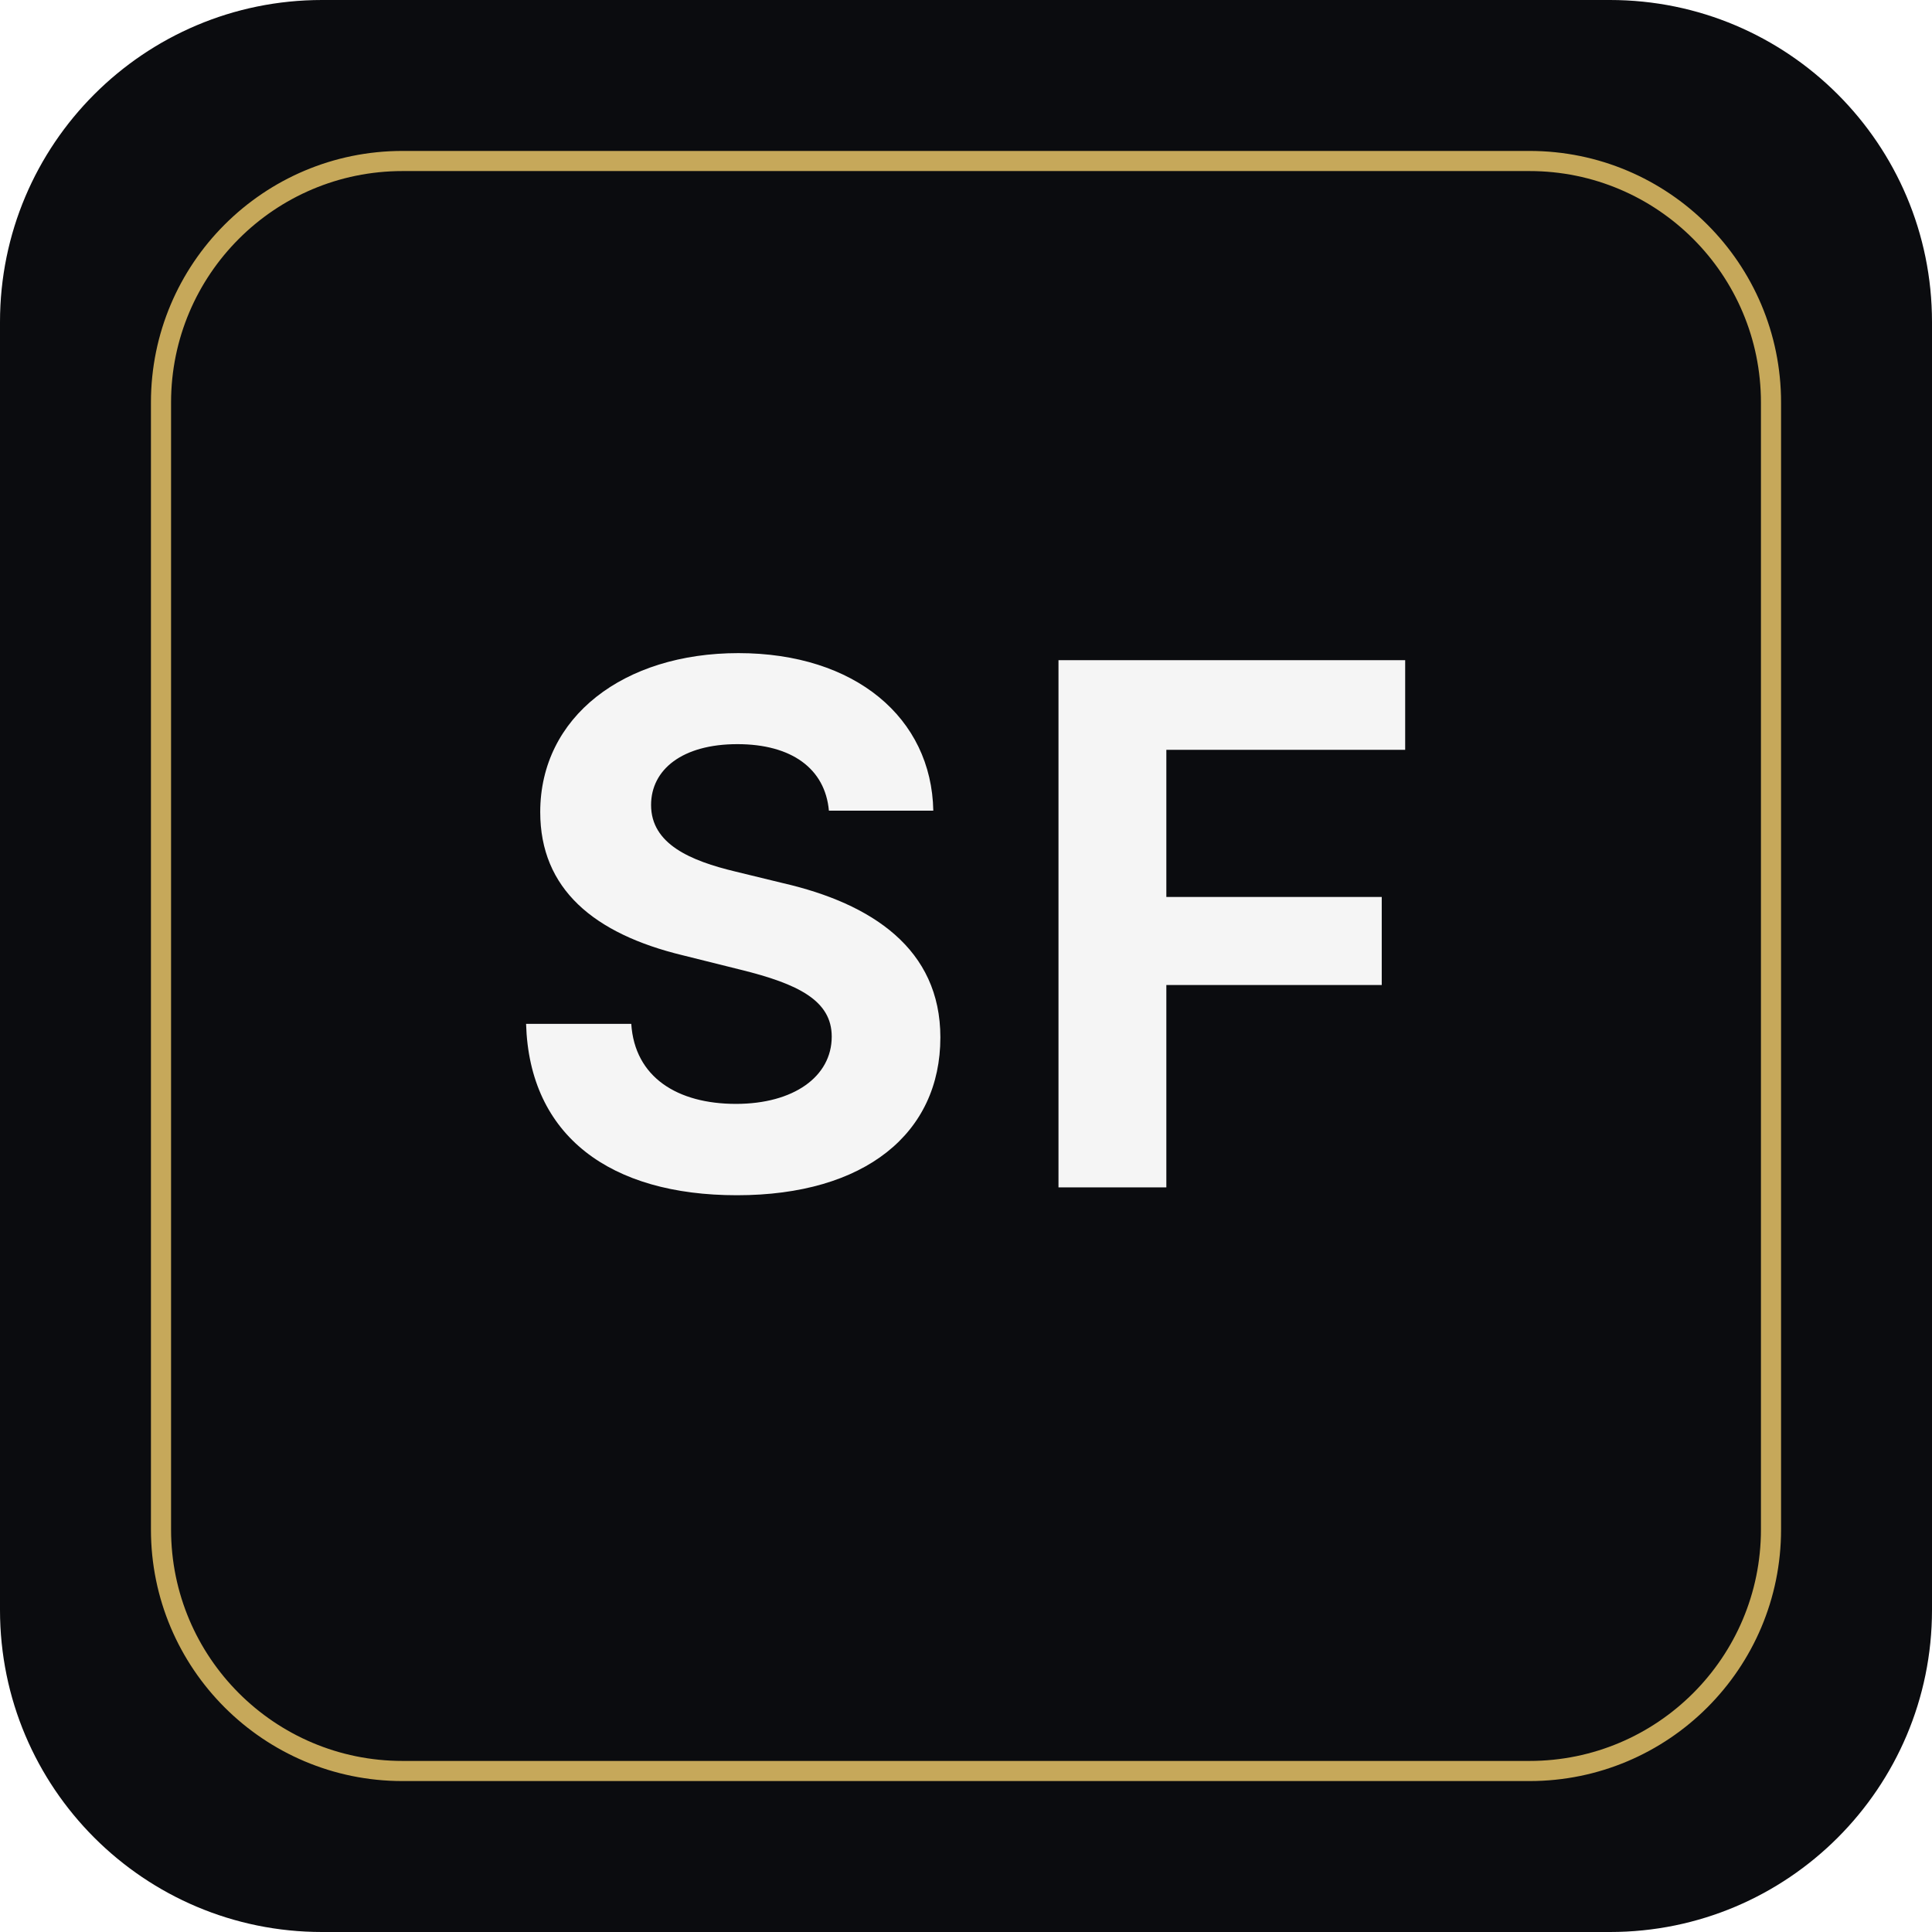
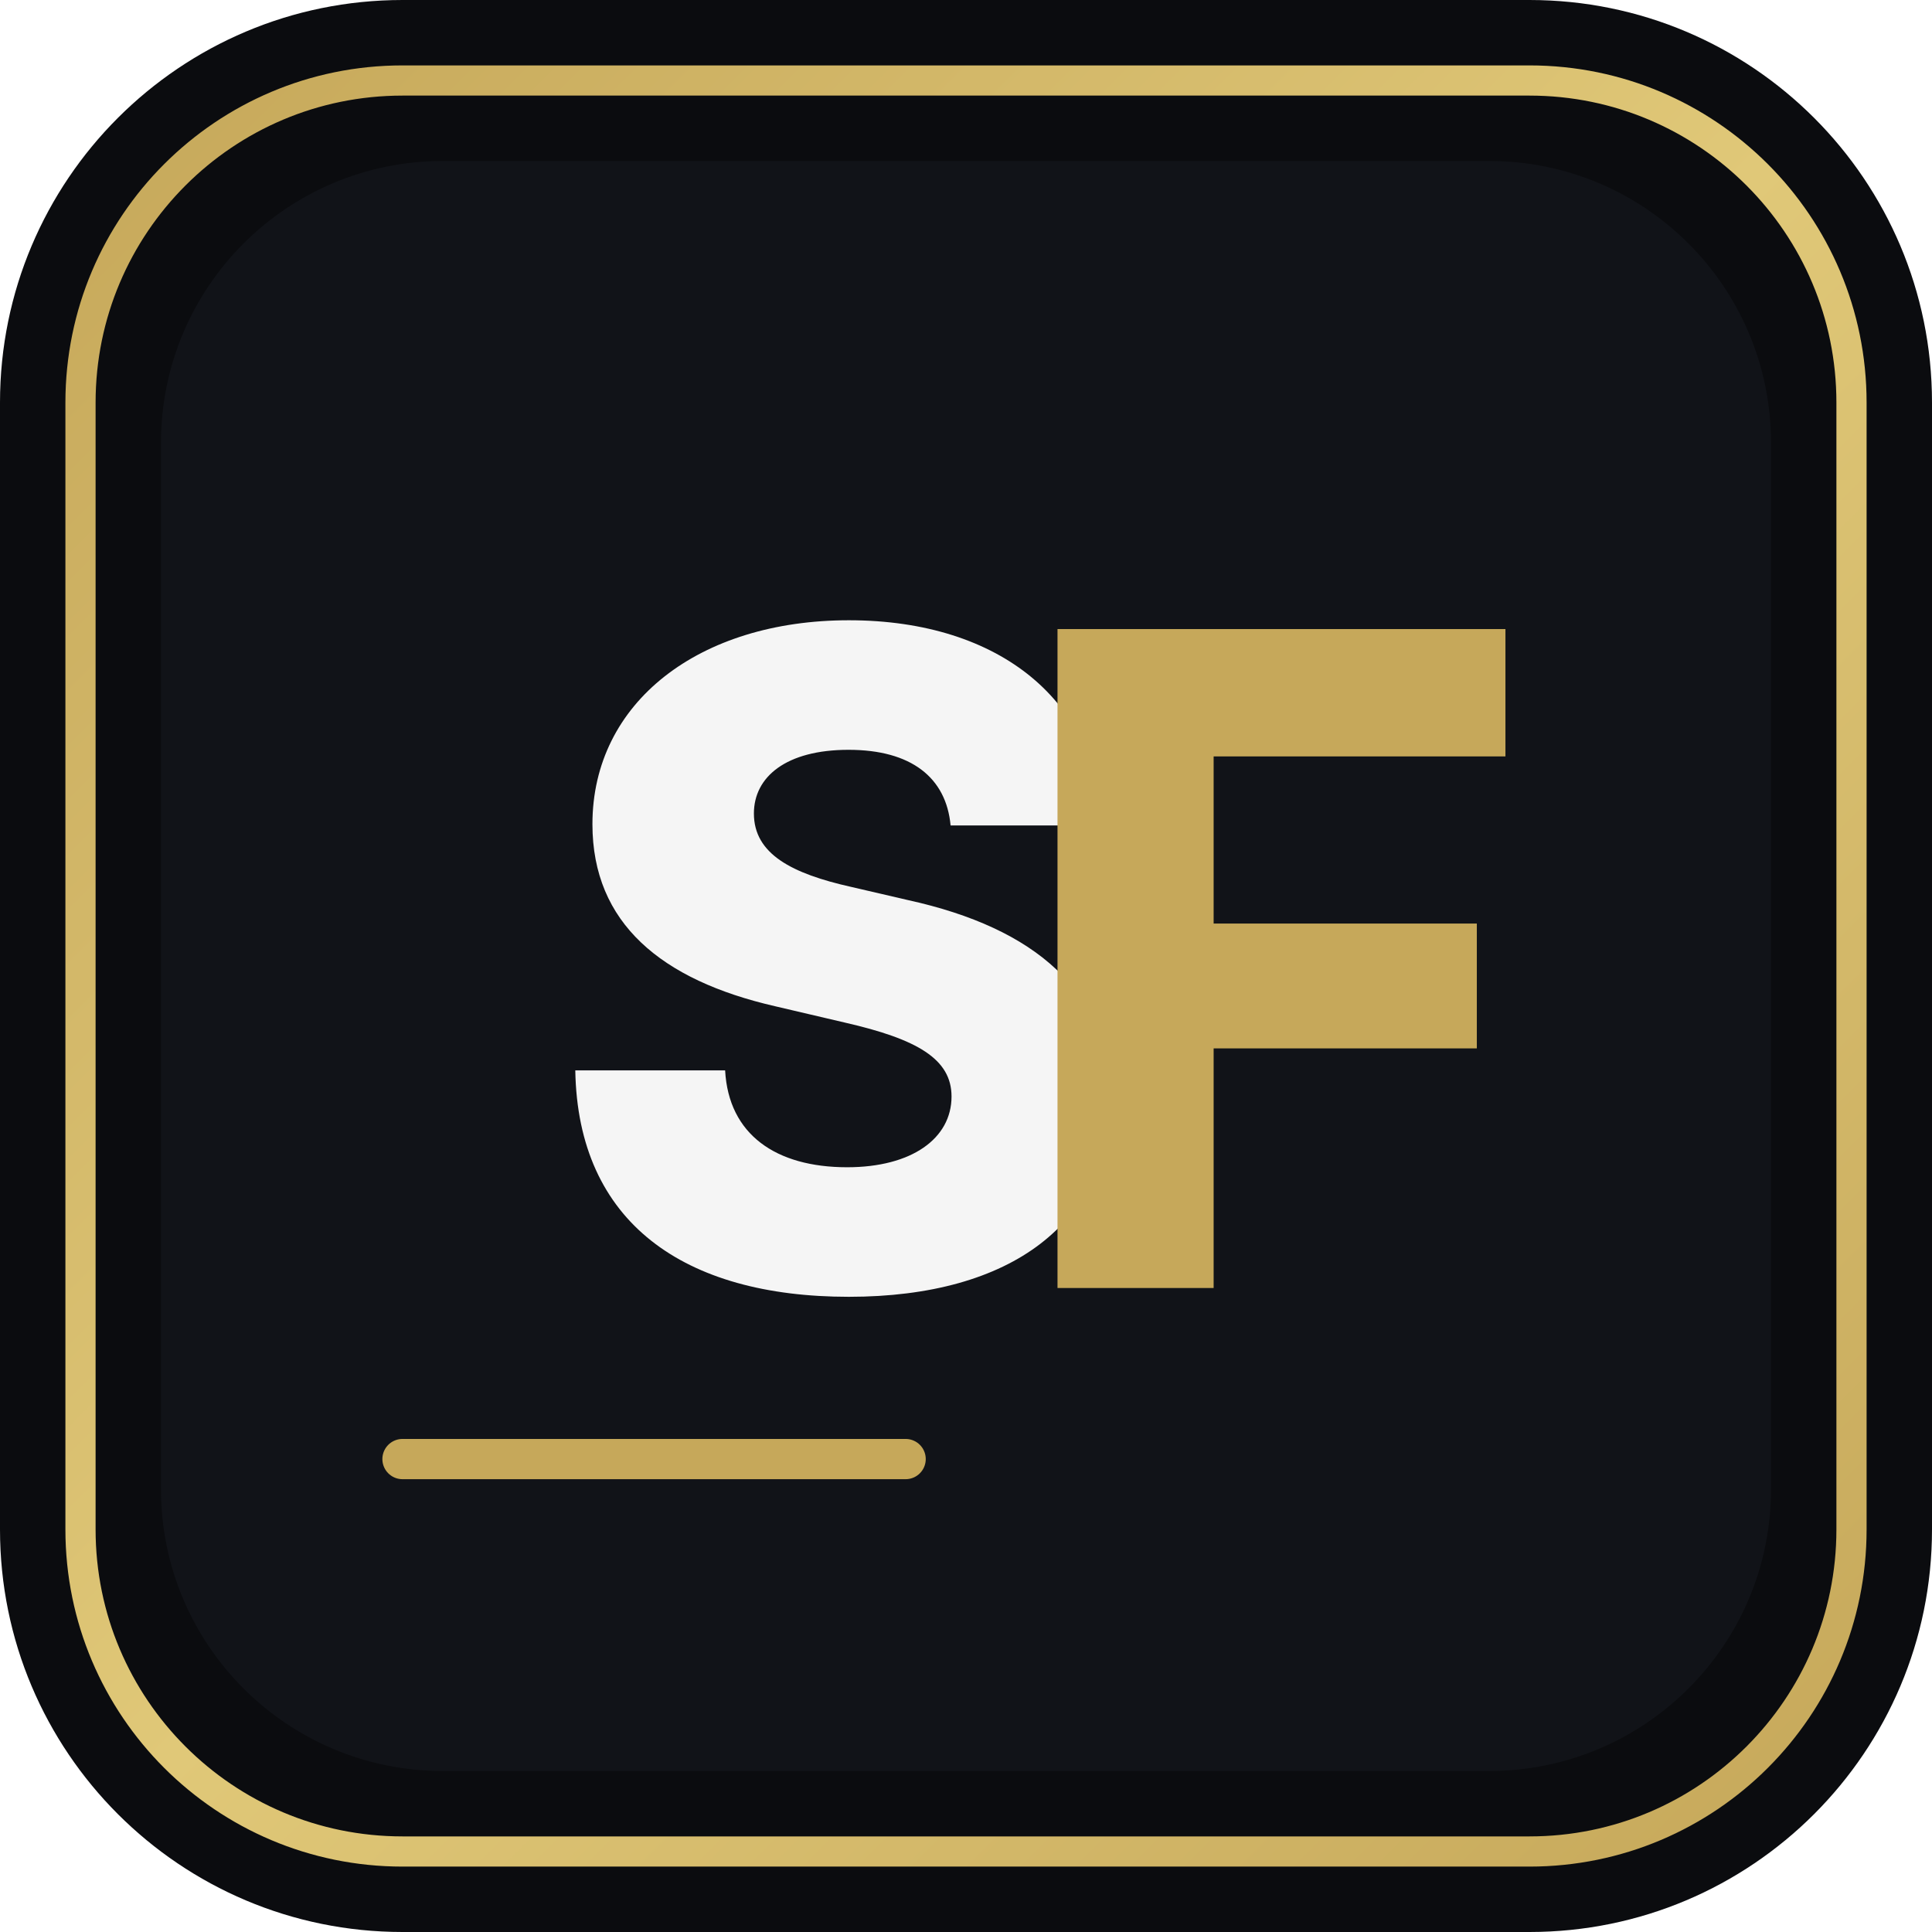
<svg xmlns="http://www.w3.org/2000/svg" viewBox="0 0 192 192" width="192" height="192">
-   <rect width="192" height="192" rx="32" fill="#0B0C0F" />
-   <rect x="16" y="16" width="160" height="160" rx="24" fill="none" stroke="#C6A85A" stroke-width="2" />
-   <text x="96" y="118" font-family="system-ui, -apple-system, sans-serif" font-size="72" font-weight="700" fill="#F5F5F5" text-anchor="middle" letter-spacing="4">SF</text>
+   <defs>
+     <linearGradient id="borderGrad" x1="0%" y1="0%" x2="100%" y2="100%">
+       <stop offset="0%" style="stop-color:#C6A85A;stop-opacity:1" />
+       <stop offset="50%" style="stop-color:#E0C878;stop-opacity:1" />
+       <stop offset="100%" style="stop-color:#C6A85A;stop-opacity:1" />
+     </linearGradient>
+   </defs>
+   <rect width="192" height="192" rx="40" fill="#0B0C0F" />
+   <rect x="8" y="8" width="176" height="176" rx="32" fill="none" stroke="url(#borderGrad)" stroke-width="3" />
+   <rect x="16" y="16" width="160" height="160" rx="28" fill="#111318" />
+   <text x="54" y="128" font-family="system-ui, -apple-system, BlinkMacSystemFont, sans-serif" font-size="90" font-weight="800" fill="#F5F5F5">S</text>
+   <text x="100" y="128" font-family="system-ui, -apple-system, BlinkMacSystemFont, sans-serif" font-size="90" font-weight="800" fill="#C6A85A">F</text>
+   <line x1="40" y1="145" x2="90" y2="145" stroke="#C6A85A" stroke-width="4" stroke-linecap="round" />
</svg>
